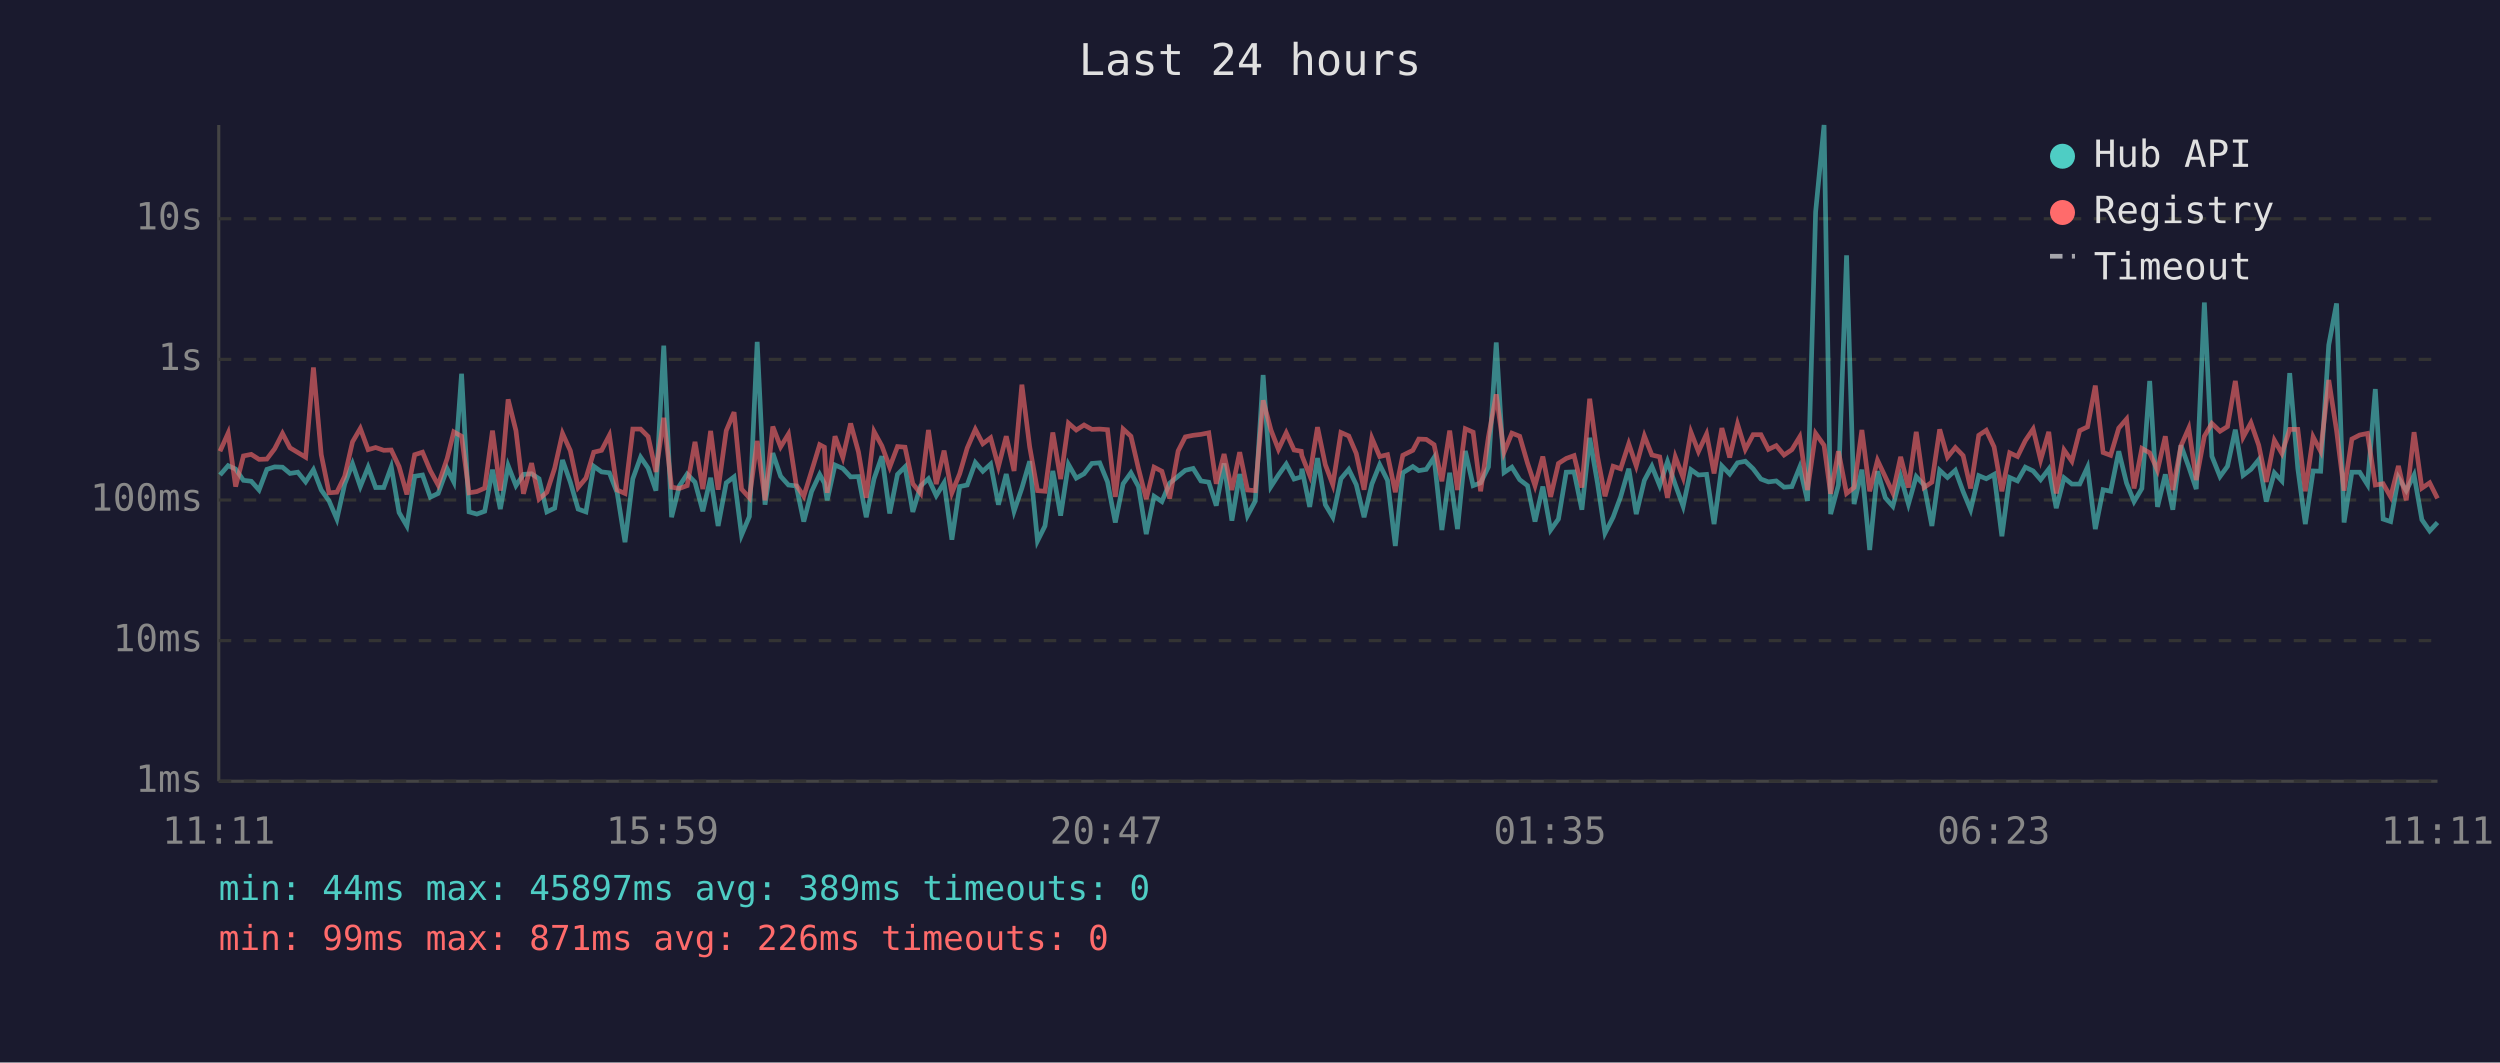
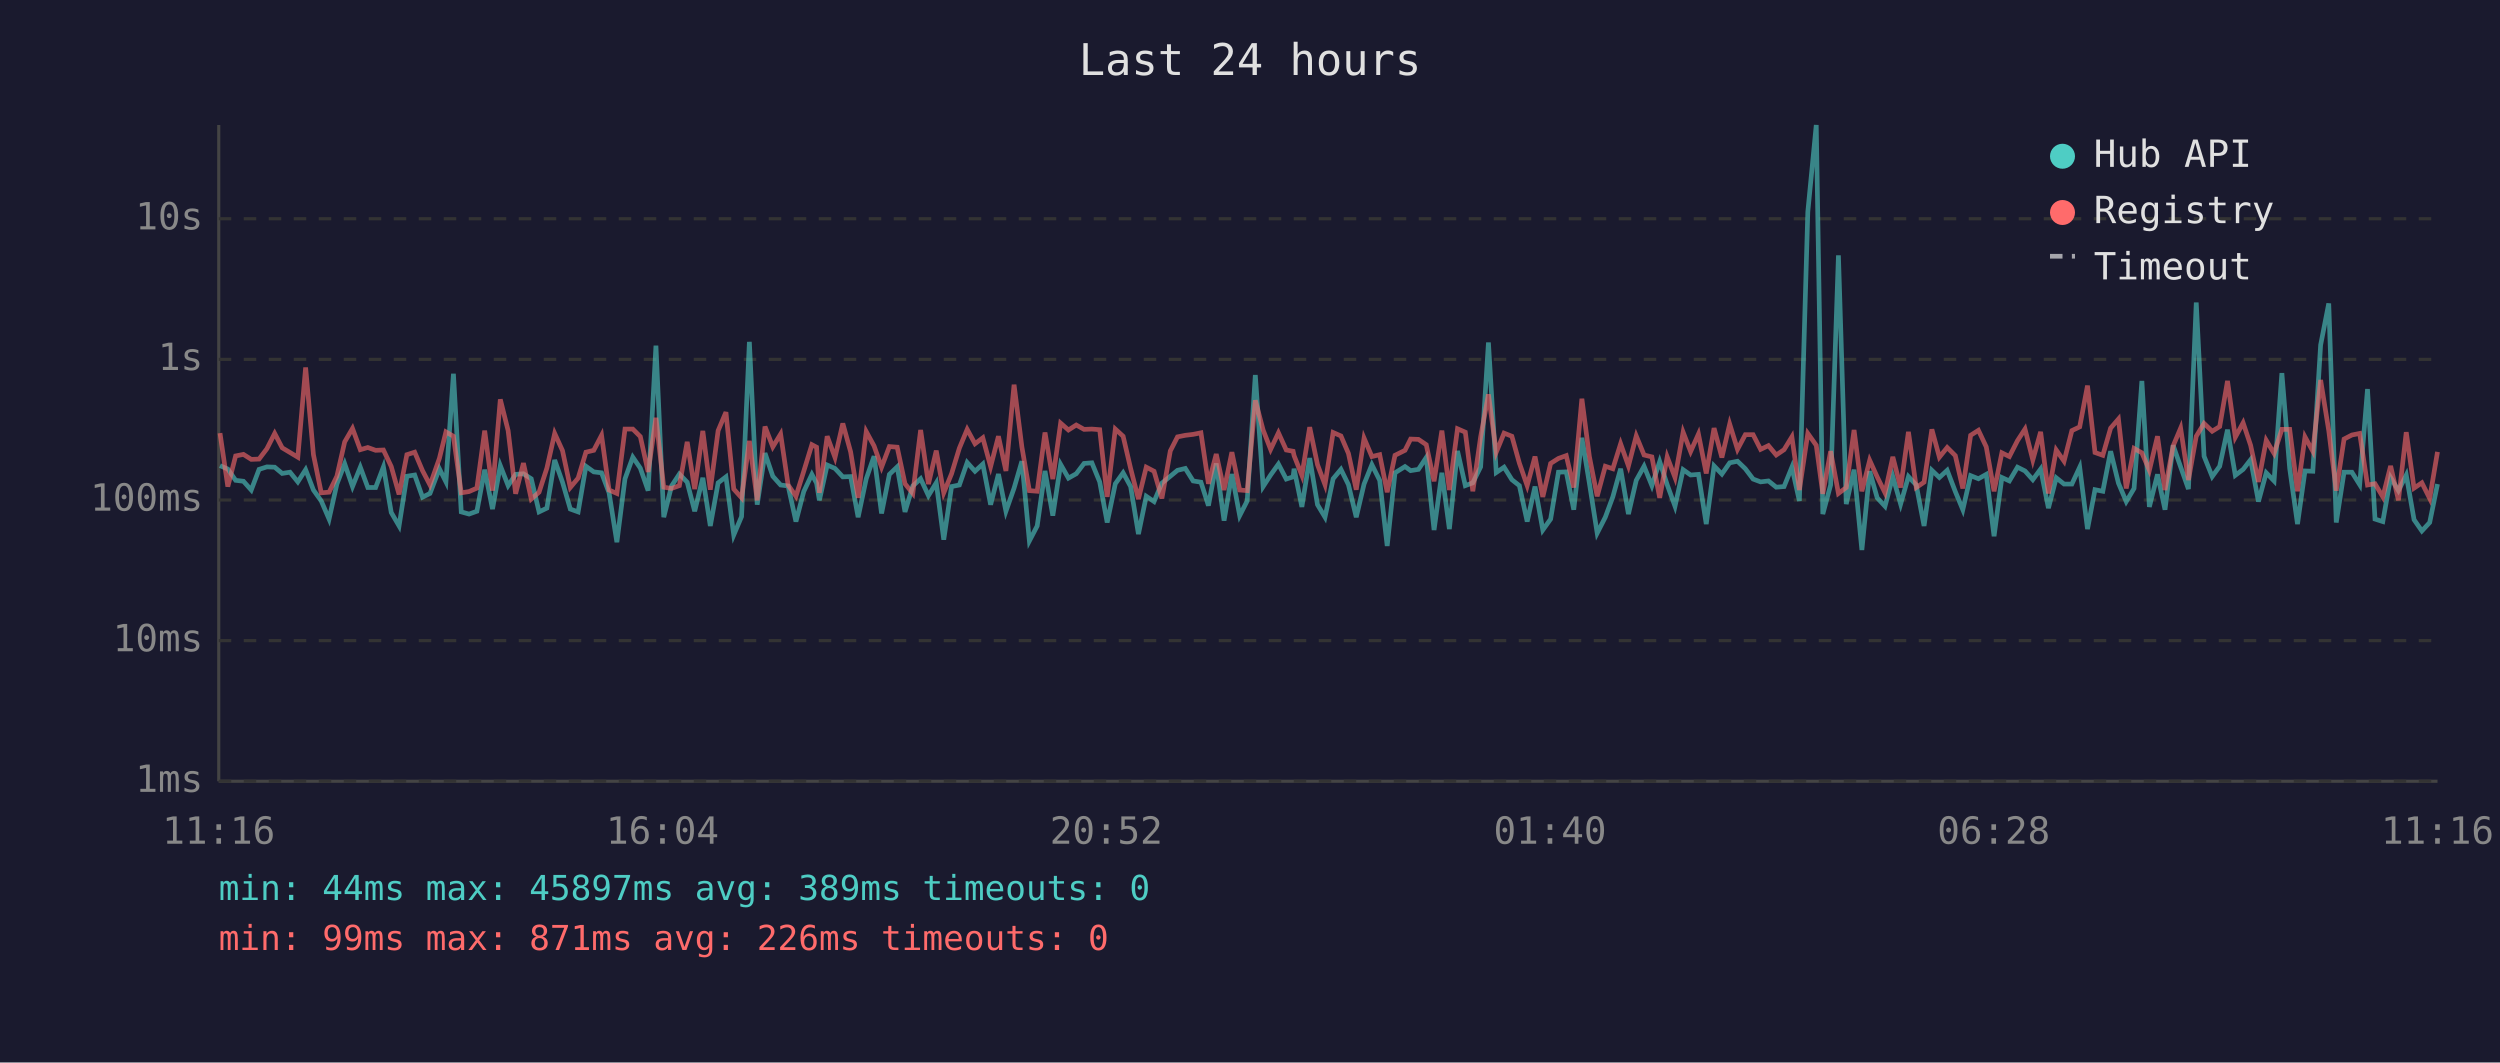
<svg xmlns="http://www.w3.org/2000/svg" viewBox="0 0 800 340" font-family="monospace" font-size="12">
  <rect width="800" height="340" fill="#1a1a2e" />
  <text x="400" y="24" fill="#e0e0e0" font-size="14" text-anchor="middle">Last 24 hours</text>
  <line x1="70" y1="40" x2="70" y2="250" stroke="#444" stroke-width="1" />
  <line x1="70" y1="250" x2="780" y2="250" stroke="#444" stroke-width="1" />
  <line x1="70" y1="250" x2="780" y2="250" stroke="#333" stroke-width="1" stroke-dasharray="4" />
  <text x="65" y="250" fill="#888" text-anchor="end" dominant-baseline="middle">1ms</text>
  <line x1="70" y1="205" x2="780" y2="205" stroke="#333" stroke-width="1" stroke-dasharray="4" />
  <text x="65" y="205" fill="#888" text-anchor="end" dominant-baseline="middle">10ms</text>
  <line x1="70" y1="160" x2="780" y2="160" stroke="#333" stroke-width="1" stroke-dasharray="4" />
  <text x="65" y="160" fill="#888" text-anchor="end" dominant-baseline="middle">100ms</text>
  <line x1="70" y1="115" x2="780" y2="115" stroke="#333" stroke-width="1" stroke-dasharray="4" />
  <text x="65" y="115" fill="#888" text-anchor="end" dominant-baseline="middle">1s</text>
  <line x1="70" y1="70" x2="780" y2="70" stroke="#333" stroke-width="1" stroke-dasharray="4" />
  <text x="65" y="70" fill="#888" text-anchor="end" dominant-baseline="middle">10s</text>
-   <text x="70" y="270" fill="#888" text-anchor="middle">11:11</text>
-   <text x="212" y="270" fill="#888" text-anchor="middle">15:59</text>
-   <text x="354" y="270" fill="#888" text-anchor="middle">20:47</text>
-   <text x="496" y="270" fill="#888" text-anchor="middle">01:35</text>
-   <text x="638" y="270" fill="#888" text-anchor="middle">06:23</text>
-   <text x="780" y="270" fill="#888" text-anchor="middle">11:11</text>
-   <polyline points="70.4,152.0 73.0,149.0 75.4,150.1 77.9,153.7 80.4,154.0 82.9,156.8 85.4,150.2 87.9,149.4 90.4,149.5 92.8,151.5 95.3,151.1 97.8,154.2 100.3,150.3 102.8,156.8 105.3,160.3 107.8,166.1 110.3,154.9 112.8,148.4 115.3,155.7 117.8,149.5 120.2,156.0 122.8,156.0 125.2,149.4 127.7,164.0 130.2,168.3 132.7,152.4 135.2,152.0 137.7,159.1 140.2,157.9 143.1,150.0 145.2,154.2 147.7,119.6 150.1,163.8 152.6,164.5 155.1,163.6 157.6,150.3 160.1,162.9 162.6,149.0 165.1,155.4 167.5,151.8 170.1,151.6 172.5,153.2 175.0,163.8 177.5,162.6 180.0,147.2 182.5,154.3 185.0,162.9 187.5,163.8 190.0,149.2 192.5,151.0 195.0,151.3 197.5,157.7 200.0,173.5 202.5,153.2 205.0,146.3 207.4,149.8 209.9,157.0 212.4,110.6 214.9,165.5 217.4,155.5 219.9,151.7 222.4,154.3 224.9,163.6 227.4,152.9 229.8,168.3 232.4,154.5 234.9,152.6 237.3,171.2 239.8,165.3 242.3,109.4 244.8,161.5 247.3,145.0 249.8,152.4 252.3,155.2 254.8,155.5 257.2,166.9 259.7,157.3 262.3,151.8 263.8,154.6 264.7,160.1 267.2,148.8 269.7,149.9 272.2,152.6 274.7,152.5 277.2,165.5 279.7,153.2 282.2,146.0 284.7,164.3 287.2,151.8 289.6,149.4 292.1,163.8 294.6,155.5 297.1,153.2 299.6,158.6 302.1,154.5 304.6,172.7 307.1,155.7 309.5,155.2 312.1,148.0 314.5,150.8 317.0,148.5 319.5,161.5 322.0,151.7 324.5,163.6 327.0,156.2 329.5,147.6 332.0,173.1 334.4,168.3 336.9,150.7 339.4,165.0 341.9,148.6 344.4,153.0 346.9,151.6 349.4,148.3 351.9,148.1 354.4,154.2 356.9,167.2 359.4,154.8 361.9,151.3 364.3,155.7 366.8,170.9 369.3,158.8 371.8,160.5 374.3,154.6 377.0,152.4 379.3,150.5 381.8,149.9 384.3,153.9 386.8,154.3 389.2,161.8 391.7,148.3 394.2,166.6 396.7,151.7 399.2,165.0 401.7,160.3 404.2,120.0 406.7,155.7 409.1,152.0 411.6,148.5 414.1,153.3 416.4,152.6 416.6,150.0 419.1,162.2 421.6,146.6 424.1,161.5 426.5,165.5 429.1,153.2 431.6,150.2 434.0,155.1 436.5,165.5 439.0,154.9 441.5,148.7 444.0,153.7 446.5,174.7 448.9,151.3 452.1,149.3 454.0,150.6 456.4,150.2 458.9,146.4 461.4,169.6 463.9,151.3 466.4,169.3 468.9,144.3 471.4,155.4 473.8,154.5 476.3,149.4 478.8,109.6 481.3,151.2 483.8,149.5 486.3,153.5 488.8,155.4 491.2,166.9 493.7,155.7 496.2,169.6 498.7,166.1 501.2,151.1 503.7,151.0 506.2,163.1 508.7,140.1 511.2,154.6 513.6,170.6 516.2,165.5 518.6,159.0 521.2,150.0 523.6,164.5 526.2,153.7 528.6,149.2 531.1,155.4 533.6,147.7 536.1,155.1 538.6,162.0 541.1,150.3 543.5,152.0 546.1,151.8 548.5,167.7 551.0,149.1 553.5,151.7 556.0,148.1 558.5,147.6 561.0,150.0 563.5,153.3 565.9,154.2 568.4,153.9 570.9,155.9 573.4,155.7 575.9,149.5 578.4,160.3 581.0,67.8 583.7,40.0 585.8,164.5 588.3,155.2 590.9,81.7 593.3,161.3 595.8,150.3 598.3,176.0 600.8,150.8 603.3,159.3 605.7,162.0 608.2,152.5 610.7,161.3 613.2,152.5 615.7,155.2 618.2,168.3 620.7,150.5 623.2,152.8 625.7,150.5 628.2,157.3 630.6,163.1 633.2,152.2 635.6,153.2 638.1,151.8 640.6,171.6 643.1,152.8 645.6,153.9 648.1,149.5 650.6,150.7 653.0,153.5 655.6,150.1 658.0,162.6 660.5,152.9 663.0,154.9 665.5,154.9 668.0,149.5 670.5,169.3 673.0,156.7 675.4,157.2 678.0,144.4 680.5,154.6 682.9,160.5 685.4,156.3 687.9,121.9 690.4,162.2 692.9,151.8 695.3,163.1 697.9,142.5 700.4,149.4 702.8,156.5 705.4,96.8 707.8,146.0 710.4,152.5 712.8,149.2 715.3,137.5 717.8,152.1 720.3,150.2 722.8,147.1 725.2,160.5 727.8,151.3 730.2,153.9 732.7,119.4 735.3,149.9 737.7,167.7 740.2,150.7 742.6,150.8 745.2,110.4 747.7,97.1 750.1,167.2 752.6,151.1 755.1,151.1 757.6,155.1 760.1,124.5 762.6,166.1 765.0,166.9 767.5,152.8 770.0,157.0 772.5,152.0 775.0,166.3 777.5,169.9 780.0,167.2" fill="none" stroke="#4ecdc4" stroke-width="1.5" opacity="0.6" />
-   <polyline points="70.4,144.4 73.0,138.6 75.4,155.7 77.9,145.9 80.4,145.4 82.9,147.0 85.4,146.9 87.9,143.6 90.4,138.7 92.8,143.3 95.3,144.8 97.8,146.3 100.3,117.6 102.8,145.5 105.3,157.7 107.8,157.5 110.3,152.4 112.8,141.4 115.3,137.1 117.8,143.9 120.2,143.2 122.8,144.1 125.2,144.0 127.7,149.3 130.2,158.2 132.7,145.5 135.2,144.7 137.7,150.6 140.2,155.2 143.1,146.7 145.2,138.2 147.7,139.6 150.1,157.7 152.6,157.3 155.1,156.2 157.6,137.8 160.1,157.0 162.6,127.8 165.1,137.8 167.5,158.0 170.1,148.2 172.5,159.7 175.0,157.5 177.5,149.8 180.0,138.7 182.5,144.2 185.0,156.0 187.5,153.0 190.0,144.7 192.5,144.1 195.0,139.3 197.5,156.8 200.0,157.9 202.5,137.3 205.0,137.3 207.4,139.7 209.9,151.0 212.4,133.7 214.9,155.9 217.4,156.3 219.9,155.4 222.4,141.4 224.9,156.5 227.4,137.9 229.8,156.7 232.4,137.8 234.9,131.9 237.3,156.5 239.8,159.3 242.3,141.1 244.8,160.1 247.3,136.5 249.8,143.0 252.3,138.9 254.8,155.2 257.2,158.8 259.7,150.8 262.3,142.3 263.8,143.1 264.7,157.7 267.2,139.6 269.7,146.4 272.2,135.5 274.7,144.6 277.2,159.3 279.7,138.1 282.2,142.7 284.7,149.5 287.2,142.9 289.6,143.1 292.1,154.8 294.6,157.9 297.1,137.6 299.6,154.9 302.1,144.2 304.6,157.7 307.1,151.6 309.5,143.4 312.1,137.4 314.5,142.0 317.0,140.1 319.5,149.3 322.0,139.6 324.5,150.7 327.0,123.1 329.5,143.0 332.0,157.0 334.4,157.2 336.9,138.4 339.4,153.3 341.9,135.4 344.4,137.6 346.9,136.0 349.4,137.4 351.9,137.3 354.4,137.5 356.9,159.0 359.4,137.3 361.9,139.6 364.3,149.9 366.8,159.7 369.3,149.5 371.8,150.8 374.3,159.5 377.0,144.3 379.3,139.8 381.8,139.3 384.3,139.0 386.8,138.5 389.2,154.8 391.7,145.3 394.2,156.8 396.7,144.7 399.2,156.8 401.7,157.0 404.2,128.1 406.7,137.6 409.1,143.8 411.6,138.5 414.1,144.0 416.4,144.4 416.6,145.8 419.1,152.1 421.6,136.7 424.1,148.7 426.5,155.1 429.1,138.4 431.6,139.5 434.0,145.1 436.5,156.7 439.0,140.2 441.5,146.1 444.0,145.5 446.5,157.5 448.9,145.7 452.1,144.1 454.0,140.5 456.4,140.6 458.9,142.3 461.4,154.0 463.9,137.8 466.4,156.8 468.9,137.2 471.4,138.3 473.8,157.2 476.3,139.8 478.8,126.2 481.3,144.7 483.8,138.6 486.3,139.6 488.8,148.2 491.2,155.4 493.7,146.1 496.2,159.0 498.7,148.3 501.2,146.7 503.7,145.8 506.2,156.0 508.7,127.6 511.2,146.1 513.6,158.8 516.2,149.2 518.6,150.0 521.2,142.0 523.6,149.1 526.2,139.5 528.6,145.6 531.1,146.2 533.6,159.3 536.1,146.2 538.6,152.8 541.1,138.3 543.5,144.5 546.1,138.9 548.5,151.5 551.0,137.0 553.5,146.4 556.0,135.7 558.5,143.8 561.0,139.1 563.5,139.1 565.9,143.8 568.4,142.6 570.9,145.6 573.4,143.9 575.9,139.8 578.4,156.8 581.0,138.7 583.7,142.5 585.8,158.0 588.3,144.4 590.9,157.9 593.3,156.0 595.8,137.6 598.3,157.2 600.8,147.3 603.3,152.6 605.7,157.7 608.2,146.2 610.7,156.0 613.2,138.2 615.7,156.0 618.2,154.3 620.7,137.4 623.2,146.3 625.7,143.2 628.2,145.8 630.6,156.3 633.2,139.3 635.6,137.7 638.1,143.0 640.6,157.2 643.1,144.9 645.6,146.1 648.1,141.0 650.6,137.3 653.0,147.2 655.6,138.2 658.0,157.9 660.5,144.0 663.0,147.6 665.5,137.8 668.0,136.6 670.5,123.4 673.0,144.8 675.4,145.7 678.0,137.0 680.5,134.1 682.9,156.3 685.4,143.5 687.9,144.9 690.4,150.5 692.9,139.6 695.3,156.8 697.9,142.7 700.4,137.0 702.8,153.6 705.4,139.6 707.8,135.5 710.4,138.0 712.8,136.5 715.3,121.9 717.8,139.9 720.3,135.3 722.8,142.5 725.2,154.2 727.8,140.9 730.2,145.1 732.7,137.4 735.3,137.4 737.7,157.2 740.2,139.8 742.6,144.4 745.2,121.6 747.7,137.8 750.1,157.0 752.6,140.5 755.1,139.2 757.6,138.7 760.1,155.2 762.6,154.8 765.0,159.0 767.5,149.1 770.0,160.1 772.5,138.3 775.0,156.2 777.5,154.5 780.0,159.5" fill="none" stroke="#ff6b6b" stroke-width="1.5" opacity="0.6" />
+   <text x="70" y="270" fill="#888" text-anchor="middle">11:16</text>
+   <text x="212" y="270" fill="#888" text-anchor="middle">16:04</text>
+   <text x="354" y="270" fill="#888" text-anchor="middle">20:52</text>
+   <text x="496" y="270" fill="#888" text-anchor="middle">01:40</text>
+   <text x="638" y="270" fill="#888" text-anchor="middle">06:28</text>
+   <text x="780" y="270" fill="#888" text-anchor="middle">11:16</text>
+   <polyline points="70.4,149.0 72.9,150.1 75.4,153.7 77.9,154.0 80.4,156.8 82.9,150.2 85.4,149.4 87.9,149.5 90.3,151.5 92.8,151.1 95.3,154.2 97.8,150.3 100.3,156.8 102.8,160.3 105.3,166.1 107.8,154.9 110.3,148.4 112.8,155.7 115.3,149.5 117.7,156.0 120.2,156.0 122.7,149.4 125.2,164.0 127.7,168.3 130.2,152.4 132.7,152.0 135.2,159.1 137.6,157.9 140.6,150.0 142.7,154.2 145.1,119.6 147.6,163.8 150.1,164.5 152.6,163.6 155.1,150.3 157.6,162.9 160.1,149.0 162.6,155.4 165.0,151.8 167.5,151.6 170.0,153.2 172.5,163.8 175.0,162.6 177.5,147.2 180.0,154.3 182.5,162.9 185.0,163.8 187.5,149.2 190.0,151.0 192.5,151.3 194.9,157.7 197.4,173.5 200.0,153.2 202.5,146.3 204.9,149.8 207.4,157.0 209.9,110.6 212.4,165.5 214.9,155.5 217.4,151.7 219.9,154.3 222.3,163.6 224.9,152.9 227.3,168.3 229.8,154.5 232.3,152.6 234.8,171.2 237.3,165.3 239.8,109.4 242.3,161.5 244.8,145.0 247.3,152.4 249.8,155.2 252.2,155.5 254.7,166.9 257.2,157.3 259.8,151.8 261.3,154.6 262.2,160.1 264.7,148.8 267.2,149.9 269.7,152.6 272.2,152.5 274.6,165.5 277.2,153.2 279.7,146.0 282.1,164.3 284.6,151.8 287.1,149.4 289.6,163.8 292.1,155.5 294.6,153.2 297.1,158.6 299.6,154.5 302.0,172.7 304.5,155.7 307.0,155.2 309.5,148.0 312.0,150.8 314.5,148.5 317.0,161.5 319.5,151.7 321.9,163.6 324.5,156.2 327.0,147.6 329.4,173.1 331.9,168.3 334.4,150.7 336.9,165.0 339.4,148.6 341.9,153.0 344.4,151.6 346.9,148.3 349.4,148.1 351.9,154.2 354.3,167.2 356.9,154.8 359.4,151.3 361.8,155.7 364.3,170.9 366.8,158.8 369.3,160.5 371.8,154.6 374.5,152.4 376.8,150.5 379.3,149.9 381.8,153.9 384.3,154.3 386.7,161.8 389.2,148.3 391.7,166.6 394.2,151.7 396.7,165.0 399.1,160.3 401.7,120.0 404.2,155.7 406.6,152.0 409.1,148.5 411.6,153.3 413.8,152.6 414.1,150.0 416.6,162.2 419.1,146.6 421.6,161.5 424.0,165.5 426.6,153.2 429.1,150.2 431.5,155.1 434.0,165.5 436.5,154.9 439.0,148.7 441.5,153.7 443.9,174.7 446.4,151.3 449.6,149.3 451.4,150.6 453.9,150.2 456.4,146.4 458.9,169.6 461.4,151.3 463.8,169.3 466.4,144.3 468.9,155.4 471.3,154.5 473.8,149.4 476.3,109.6 478.8,151.2 481.3,149.5 483.8,153.5 486.2,155.4 488.7,166.9 491.2,155.7 493.7,169.6 496.2,166.1 498.7,151.1 501.2,151.0 503.6,163.1 506.2,140.1 508.6,154.6 511.1,170.6 513.7,165.5 516.1,159.0 518.6,150.0 521.1,164.5 523.6,153.7 526.1,149.2 528.6,155.4 531.1,147.7 533.5,155.1 536.0,162.0 538.6,150.3 541.0,152.0 543.5,151.8 546.0,167.7 548.5,149.1 551.0,151.7 553.5,148.1 556.0,147.6 558.5,150.0 561.0,153.3 563.4,154.2 565.9,153.9 568.4,155.9 570.9,155.7 573.4,149.5 575.8,160.3 578.5,67.8 581.2,40.0 583.3,164.5 585.8,155.2 588.3,81.7 590.8,161.3 593.3,150.3 595.8,176.0 598.3,150.8 600.7,159.3 603.2,162.0 605.7,152.5 608.2,161.3 610.7,152.5 613.2,155.2 615.7,168.3 618.2,150.5 620.6,152.8 623.1,150.5 625.7,157.3 628.1,163.1 630.6,152.2 633.1,153.2 635.6,151.8 638.1,171.6 640.6,152.8 643.0,153.9 645.6,149.5 648.0,150.7 650.5,153.5 653.0,150.1 655.5,162.6 658.0,152.9 660.5,154.9 663.0,154.9 665.5,149.5 668.0,169.3 670.4,156.7 672.9,157.2 675.4,144.4 677.9,154.6 680.4,160.5 682.9,156.3 685.4,121.9 687.8,162.2 690.4,151.8 692.8,163.1 695.4,142.5 697.8,149.4 700.3,156.5 702.8,96.8 705.3,146.0 707.9,152.5 710.3,149.2 712.8,137.5 715.3,152.1 717.8,150.2 720.2,147.1 722.7,160.5 725.2,151.3 727.7,153.9 730.2,119.4 732.7,149.9 735.2,167.7 737.6,150.7 740.1,150.8 742.6,110.4 745.2,97.1 747.6,167.2 750.1,151.1 752.6,151.1 755.1,155.1 757.6,124.5 760.0,166.1 762.5,166.9 765.0,152.8 767.5,157.0 770.0,152.0 772.5,166.3 775.0,169.9 777.5,167.2 780.0,154.9" fill="none" stroke="#4ecdc4" stroke-width="1.5" opacity="0.6" />
+   <polyline points="70.4,138.6 72.9,155.7 75.4,145.9 77.9,145.4 80.4,147.0 82.9,146.9 85.4,143.6 87.9,138.7 90.3,143.3 92.8,144.8 95.3,146.3 97.8,117.6 100.3,145.5 102.8,157.7 105.3,157.5 107.8,152.4 110.3,141.4 112.8,137.1 115.3,143.9 117.7,143.2 120.2,144.1 122.7,144.0 125.2,149.3 127.7,158.2 130.2,145.5 132.7,144.7 135.2,150.6 137.6,155.2 140.6,146.7 142.7,138.2 145.1,139.6 147.6,157.7 150.1,157.3 152.6,156.2 155.1,137.8 157.6,157.0 160.1,127.8 162.6,137.8 165.0,158.0 167.5,148.2 170.0,159.7 172.5,157.5 175.0,149.8 177.5,138.7 180.0,144.2 182.5,156.0 185.0,153.0 187.5,144.7 190.0,144.1 192.5,139.3 194.9,156.8 197.4,157.9 200.0,137.3 202.5,137.3 204.9,139.7 207.4,151.0 209.9,133.7 212.4,155.9 214.9,156.3 217.4,155.4 219.9,141.4 222.3,156.5 224.9,137.9 227.3,156.7 229.8,137.8 232.3,131.9 234.8,156.5 237.3,159.3 239.8,141.1 242.3,160.1 244.8,136.5 247.3,143.0 249.8,138.9 252.2,155.2 254.7,158.8 257.2,150.8 259.8,142.3 261.3,143.1 262.2,157.7 264.7,139.6 267.2,146.4 269.7,135.5 272.2,144.6 274.6,159.3 277.2,138.1 279.7,142.7 282.1,149.5 284.6,142.9 287.1,143.1 289.6,154.8 292.1,157.9 294.6,137.6 297.1,154.9 299.6,144.2 302.0,157.7 304.5,151.6 307.0,143.4 309.5,137.4 312.0,142.0 314.5,140.1 317.0,149.3 319.5,139.6 321.9,150.7 324.5,123.1 327.0,143.0 329.4,157.0 331.9,157.2 334.4,138.4 336.9,153.3 339.4,135.4 341.9,137.6 344.4,136.0 346.9,137.4 349.4,137.3 351.9,137.5 354.3,159.0 356.9,137.3 359.4,139.6 361.8,149.9 364.3,159.7 366.8,149.5 369.3,150.8 371.8,159.5 374.5,144.3 376.8,139.8 379.3,139.3 381.8,139.0 384.3,138.5 386.7,154.8 389.2,145.3 391.7,156.8 394.2,144.7 396.7,156.8 399.1,157.0 401.7,128.1 404.2,137.6 406.6,143.8 409.1,138.5 411.6,144.0 413.8,144.4 414.1,145.8 416.6,152.1 419.1,136.7 421.6,148.7 424.0,155.1 426.6,138.4 429.1,139.5 431.5,145.1 434.0,156.7 436.5,140.2 439.0,146.1 441.5,145.5 443.9,157.5 446.4,145.7 449.6,144.1 451.4,140.5 453.9,140.6 456.4,142.3 458.9,154.0 461.4,137.8 463.8,156.8 466.4,137.2 468.9,138.3 471.3,157.2 473.8,139.8 476.3,126.2 478.8,144.7 481.3,138.6 483.8,139.6 486.2,148.2 488.7,155.4 491.2,146.1 493.7,159.0 496.2,148.3 498.7,146.7 501.2,145.8 503.6,156.0 506.2,127.6 508.6,146.1 511.1,158.8 513.7,149.2 516.1,150.0 518.6,142.0 521.1,149.1 523.6,139.5 526.1,145.6 528.6,146.2 531.1,159.3 533.5,146.2 536.0,152.8 538.6,138.3 541.0,144.5 543.5,138.9 546.0,151.5 548.5,137.0 551.0,146.4 553.5,135.7 556.0,143.8 558.5,139.1 561.0,139.1 563.4,143.8 565.9,142.6 568.4,145.6 570.9,143.9 573.4,139.8 575.8,156.8 578.5,138.7 581.2,142.5 583.3,158.0 585.8,144.4 588.3,157.9 590.8,156.0 593.3,137.6 595.8,157.2 598.3,147.3 600.7,152.6 603.2,157.7 605.7,146.2 608.2,156.0 610.7,138.2 613.2,156.0 615.7,154.3 618.2,137.4 620.6,146.3 623.1,143.2 625.7,145.8 628.1,156.3 630.6,139.3 633.1,137.7 635.6,143.0 638.1,157.2 640.6,144.9 643.0,146.1 645.6,141.0 648.0,137.3 650.5,147.2 653.0,138.2 655.5,157.9 658.0,144.0 660.5,147.6 663.0,137.8 665.5,136.6 668.0,123.4 670.4,144.8 672.9,145.7 675.4,137.0 677.9,134.1 680.4,156.3 682.9,143.5 685.4,144.9 687.8,150.5 690.4,139.6 692.8,156.8 695.4,142.7 697.8,137.0 700.3,153.6 702.8,139.6 705.3,135.5 707.9,138.0 710.3,136.5 712.8,121.9 715.3,139.9 717.8,135.3 720.2,142.5 722.7,154.2 725.2,140.9 727.7,145.1 730.2,137.4 732.7,137.4 735.2,157.2 737.6,139.8 740.1,144.4 742.6,121.6 745.2,137.8 747.6,157.0 750.1,140.5 752.6,139.2 755.1,138.7 757.6,155.2 760.0,154.8 762.5,159.0 765.0,149.1 767.5,160.1 770.0,138.3 772.5,156.2 775.0,154.5 777.5,159.5 780.0,144.6" fill="none" stroke="#ff6b6b" stroke-width="1.5" opacity="0.6" />
  <circle cx="660" cy="50" r="4" fill="#4ecdc4" />
  <text x="670" y="50" fill="#e0e0e0" dominant-baseline="middle">Hub API</text>
  <circle cx="660" cy="68" r="4" fill="#ff6b6b" />
  <text x="670" y="68" fill="#e0e0e0" dominant-baseline="middle">Registry</text>
  <line x1="656" y1="82" x2="664" y2="82" stroke="#e0e0e0" stroke-width="1.5" stroke-dasharray="4,3" opacity="0.7" />
  <text x="670" y="86" fill="#e0e0e0" dominant-baseline="middle">Timeout</text>
  <text x="70" y="288" fill="#4ecdc4" font-size="11">min: 44ms  max: 45897ms  avg: 389ms  timeouts: 0</text>
  <text x="70" y="304" fill="#ff6b6b" font-size="11">min: 99ms  max: 871ms  avg: 226ms  timeouts: 0</text>
</svg>
